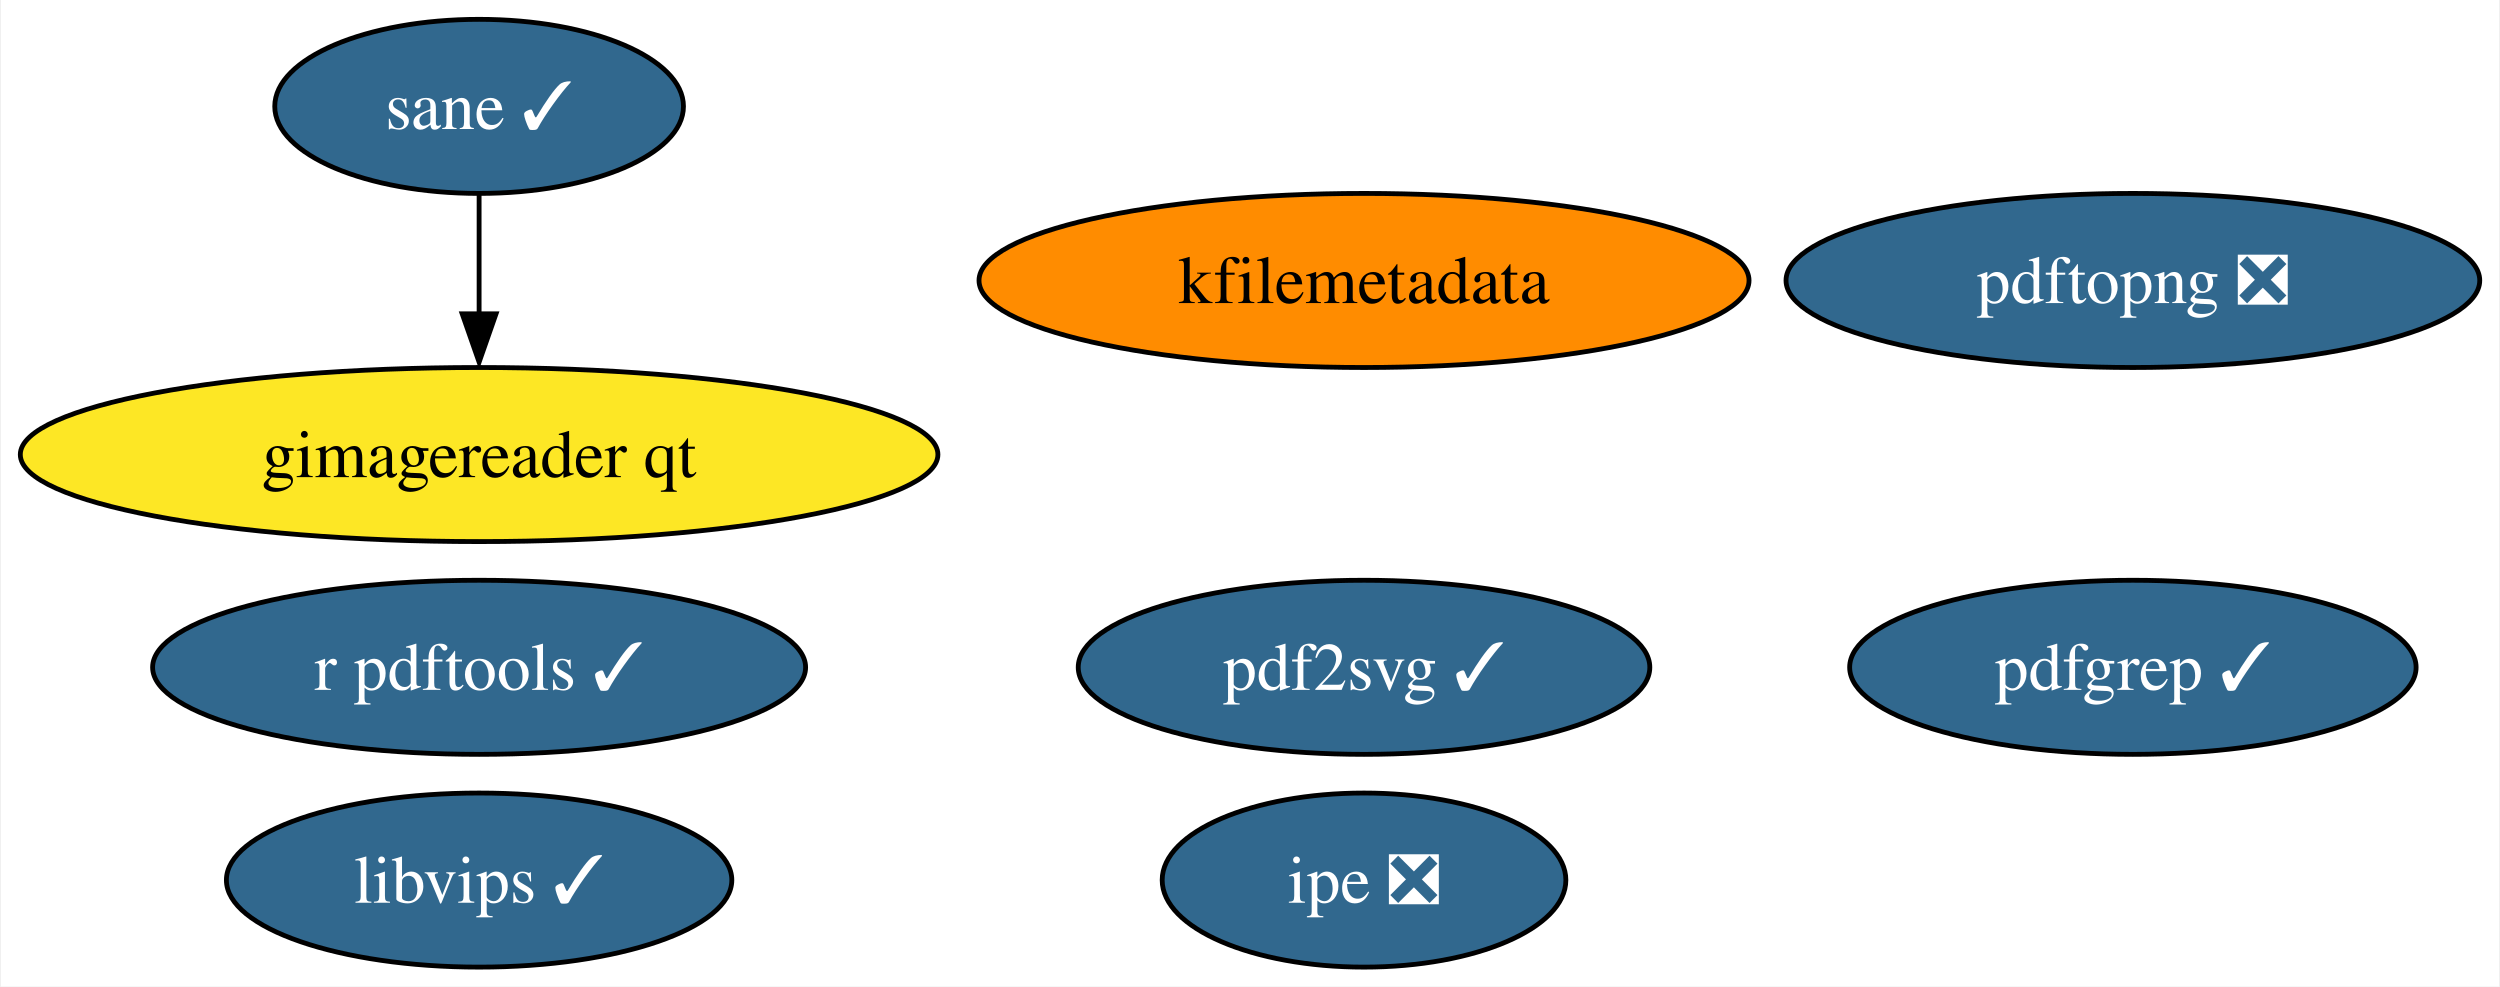
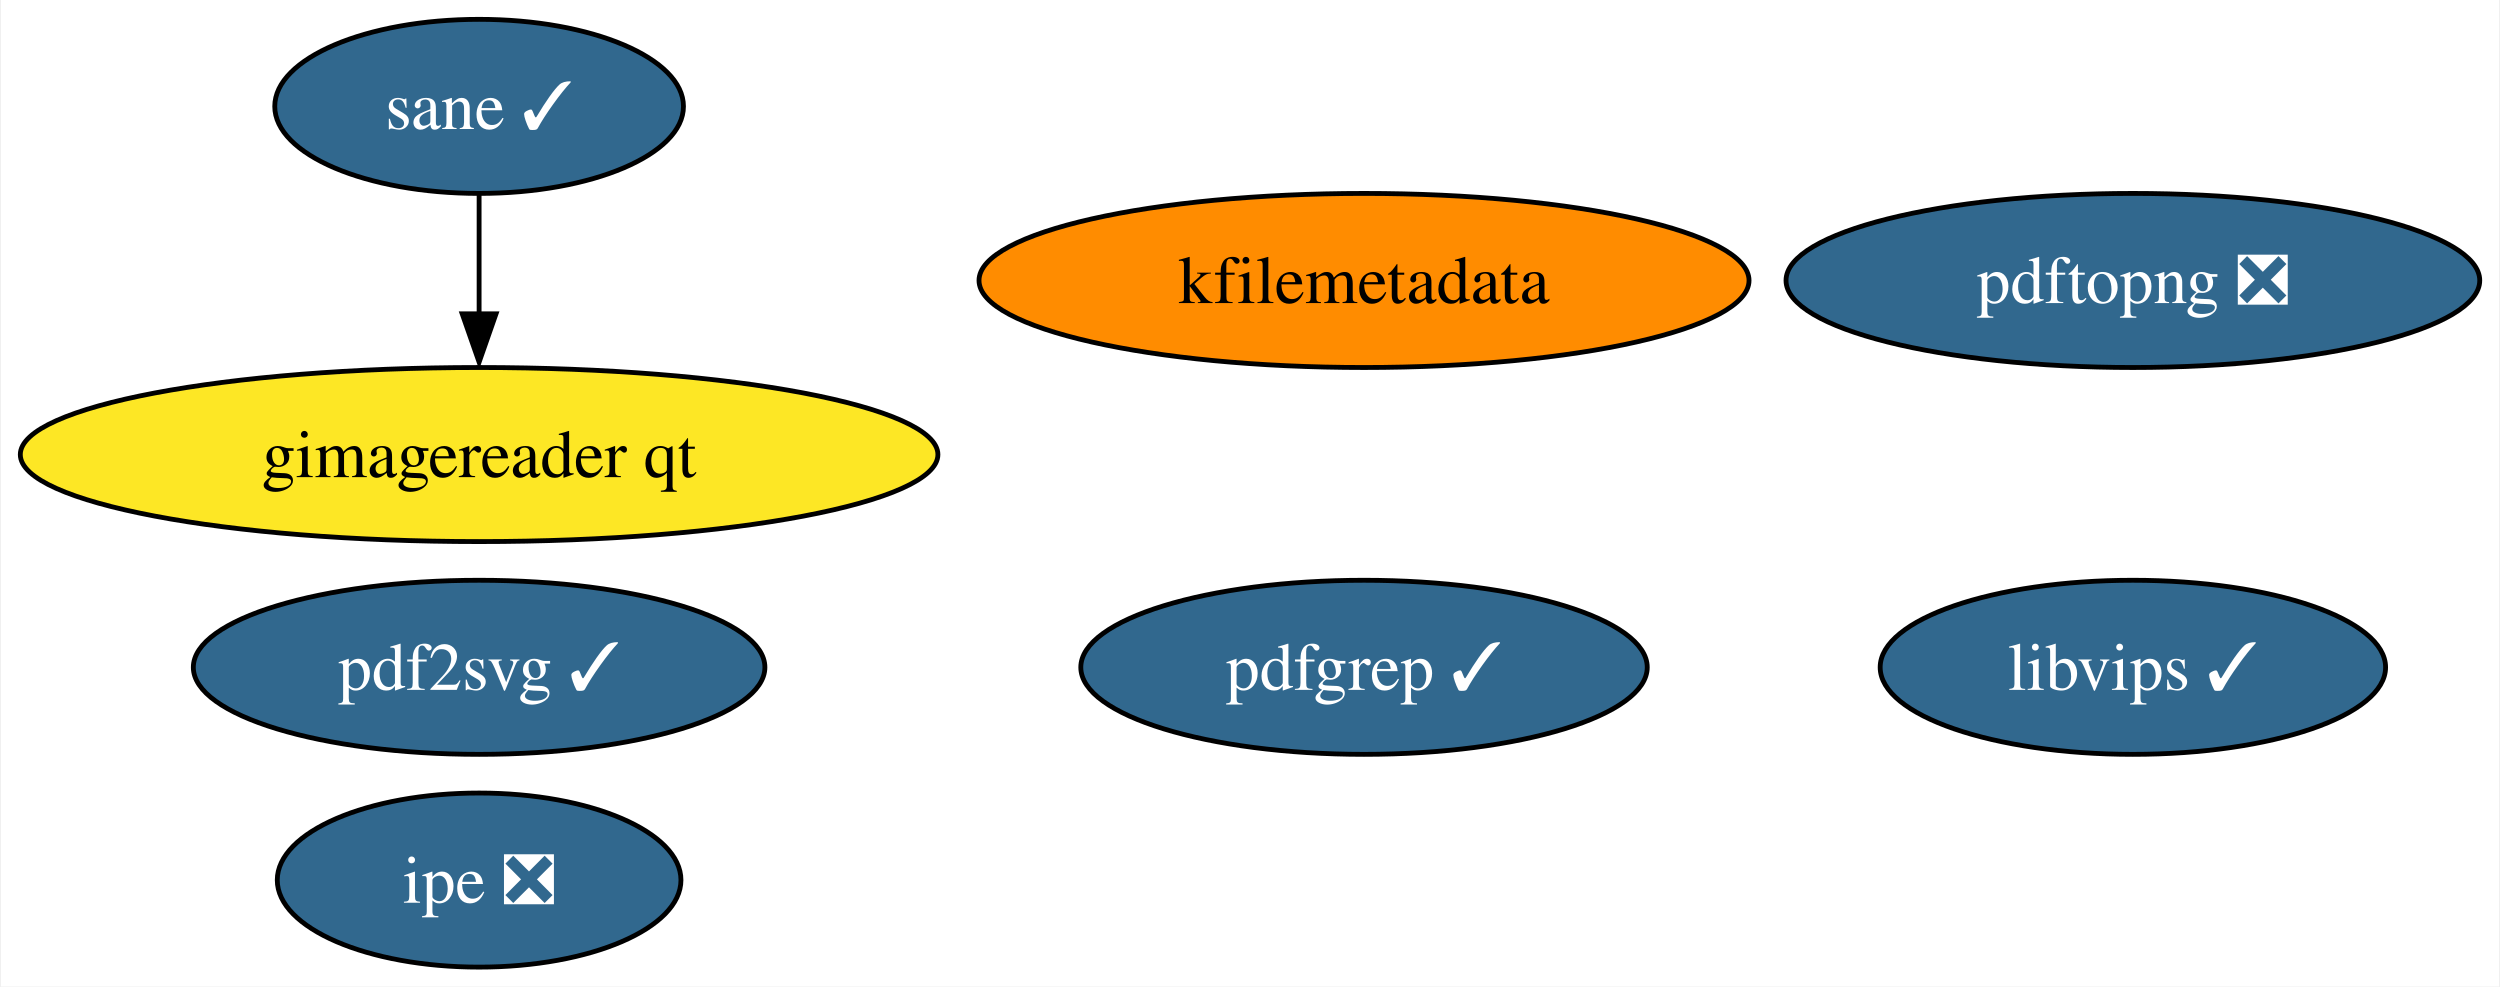
<svg xmlns="http://www.w3.org/2000/svg" xmlns:xlink="http://www.w3.org/1999/xlink" width="517pt" height="204pt" viewBox="0.00 0.00 516.60 204.00">
  <g id="graph0" class="graph" transform="scale(1 1) rotate(0) translate(4 200)">
    <polygon fill="white" stroke="none" points="-4,4 -4,-200 512.6,-200 512.6,4 -4,4" />
    <g id="node1" class="node">
      <g id="a_node1">
-         <a xlink:href="https://github.com/conda-forge/r-pdftools-feedstock/pull/34" xlink:title="r pdftools ✓">
-           <ellipse fill="#31688e" stroke="black" cx="94.88" cy="-62" rx="67.52" ry="18" />
-           <text text-anchor="middle" x="94.88" y="-57.33" font-family="Times,serif" font-size="14.00" fill="white">r pdftools ✓</text>
+         <a xlink:href="https://github.com/conda-forge/libvips-feedstock/pull/80" xlink:title="libvips ✓">
+           <ellipse fill="#31688e" stroke="black" cx="436.88" cy="-62" rx="52.26" ry="18" />
+           <text text-anchor="middle" x="436.88" y="-57.33" font-family="Times,serif" font-size="14.00" fill="white">libvips ✓</text>
        </a>
      </g>
    </g>
    <g id="node2" class="node">
      <g id="a_node2">
-         <a xlink:href="https://github.com/conda-forge/libvips-feedstock/pull/80" xlink:title="libvips ✓">
-           <ellipse fill="#31688e" stroke="black" cx="94.88" cy="-18" rx="52.26" ry="18" />
-           <text text-anchor="middle" x="94.88" y="-13.32" font-family="Times,serif" font-size="14.00" fill="white">libvips ✓</text>
-         </a>
-       </g>
-     </g>
-     <g id="node3" class="node">
-       <g id="a_node3">
        <a xlink:href="https://github.com/conda-forge/kfilemetadata-feedstock" xlink:title="kfilemetadata">
          <ellipse fill="#ff8c00" stroke="black" cx="277.88" cy="-142" rx="79.62" ry="18" />
          <text text-anchor="middle" x="277.88" y="-137.32" font-family="Times,serif" font-size="14.00">kfilemetadata</text>
        </a>
      </g>
    </g>
+     <g id="node3" class="node">
+       <g id="a_node3">
+         <a xlink:href="https://github.com/conda-forge/pdf2svg-feedstock/pull/20" xlink:title="pdf2svg ✓">
+           <ellipse fill="#31688e" stroke="black" cx="94.88" cy="-62" rx="59.1" ry="18" />
+           <text text-anchor="middle" x="94.88" y="-57.33" font-family="Times,serif" font-size="14.00" fill="white">pdf2svg ✓</text>
+         </a>
+       </g>
+     </g>
    <g id="node4" class="node">
      <g id="a_node4">
-         <a xlink:href="https://github.com/conda-forge/pdf2svg-feedstock/pull/20" xlink:title="pdf2svg ✓">
-           <ellipse fill="#31688e" stroke="black" cx="277.88" cy="-62" rx="59.1" ry="18" />
-           <text text-anchor="middle" x="277.88" y="-57.33" font-family="Times,serif" font-size="14.00" fill="white">pdf2svg ✓</text>
+         <a xlink:href="https://github.com/conda-forge/pdfgrep-feedstock/pull/18" xlink:title="pdfgrep ✓">
+           <ellipse fill="#31688e" stroke="black" cx="277.88" cy="-62" rx="58.57" ry="18" />
+           <text text-anchor="middle" x="277.88" y="-57.33" font-family="Times,serif" font-size="14.00" fill="white">pdfgrep ✓</text>
        </a>
      </g>
    </g>
    <g id="node5" class="node">
      <g id="a_node5">
-         <a xlink:href="https://github.com/conda-forge/pdfgrep-feedstock/pull/18" xlink:title="pdfgrep ✓">
-           <ellipse fill="#31688e" stroke="black" cx="436.88" cy="-62" rx="58.57" ry="18" />
-           <text text-anchor="middle" x="436.88" y="-57.33" font-family="Times,serif" font-size="14.00" fill="white">pdfgrep ✓</text>
+         <a xlink:href="https://github.com/conda-forge/ipe-feedstock/pull/21" xlink:title="ipe ❎">
+           <ellipse fill="#31688e" stroke="black" cx="94.88" cy="-18" rx="41.74" ry="18" />
+           <text text-anchor="middle" x="94.88" y="-13.32" font-family="Times,serif" font-size="14.00" fill="white">ipe ❎</text>
        </a>
      </g>
    </g>
    <g id="node6" class="node">
      <g id="a_node6">
-         <a xlink:href="https://github.com/conda-forge/ipe-feedstock/pull/21" xlink:title="ipe ❎">
-           <ellipse fill="#31688e" stroke="black" cx="277.88" cy="-18" rx="41.74" ry="18" />
-           <text text-anchor="middle" x="277.88" y="-13.32" font-family="Times,serif" font-size="14.00" fill="white">ipe ❎</text>
-         </a>
-       </g>
-     </g>
-     <g id="node7" class="node">
-       <g id="a_node7">
        <a xlink:href="https://github.com/conda-forge/sane-feedstock/pull/15" xlink:title="sane ✓">
          <ellipse fill="#31688e" stroke="black" cx="94.88" cy="-178" rx="42.26" ry="18" />
          <text text-anchor="middle" x="94.88" y="-173.32" font-family="Times,serif" font-size="14.00" fill="white">sane ✓</text>
        </a>
      </g>
    </g>
-     <g id="node8" class="node">
-       <g id="a_node8">
+     <g id="node7" class="node">
+       <g id="a_node7">
        <a xlink:href="https://github.com/conda-forge/gimagereader-qt-feedstock" xlink:title="gimagereader qt">
          <ellipse fill="#fde725" stroke="black" cx="94.88" cy="-106" rx="94.88" ry="18" />
          <text text-anchor="middle" x="94.88" y="-101.33" font-family="Times,serif" font-size="14.00">gimagereader qt</text>
        </a>
      </g>
    </g>
    <g id="edge1" class="edge">
      <path fill="none" stroke="black" d="M94.88,-159.7C94.88,-152.24 94.88,-143.32 94.88,-134.97" />
      <polygon fill="black" stroke="black" points="98.38,-135.1 94.88,-125.1 91.38,-135.1 98.38,-135.1" />
    </g>
-     <g id="node9" class="node">
-       <g id="a_node9">
+     <g id="node8" class="node">
+       <g id="a_node8">
        <a xlink:href="https://github.com/conda-forge/pdftopng-feedstock/pull/11" xlink:title="pdftopng ❎">
          <ellipse fill="#31688e" stroke="black" cx="436.88" cy="-142" rx="71.73" ry="18" />
          <text text-anchor="middle" x="436.88" y="-137.32" font-family="Times,serif" font-size="14.00" fill="white">pdftopng ❎</text>
        </a>
      </g>
    </g>
  </g>
</svg>
